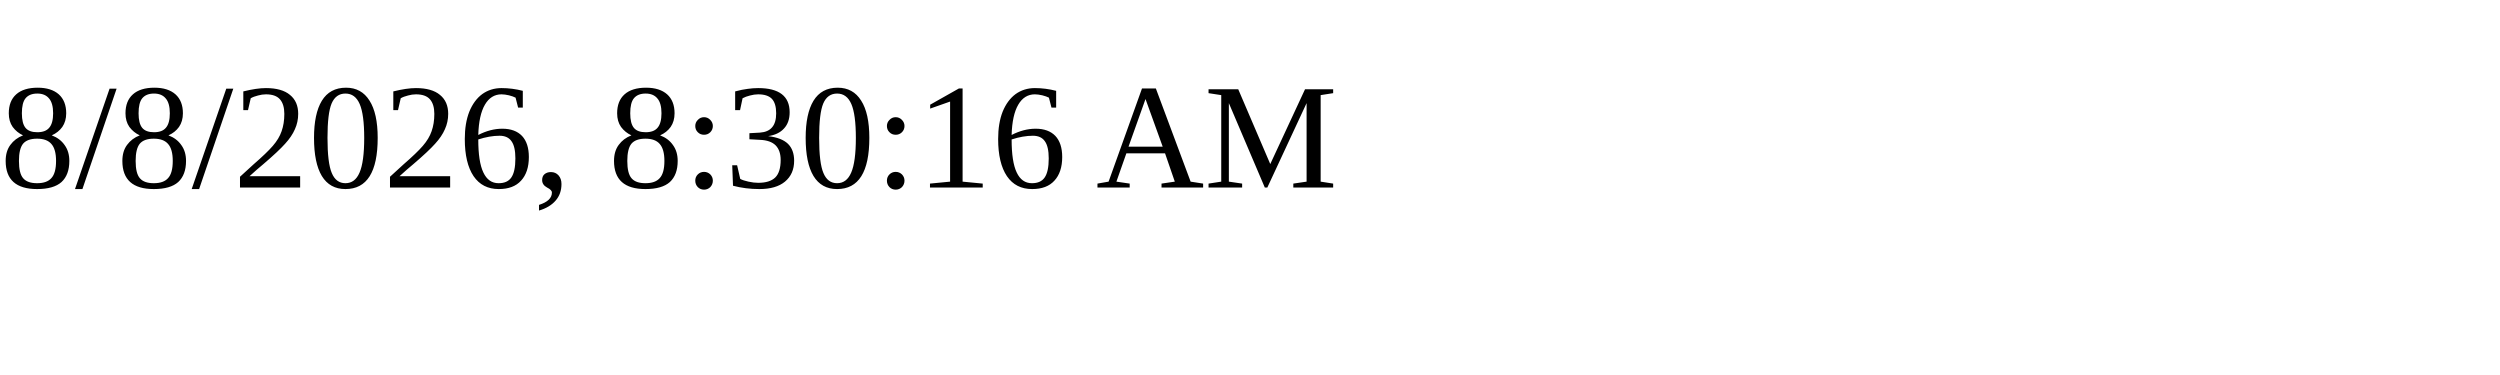
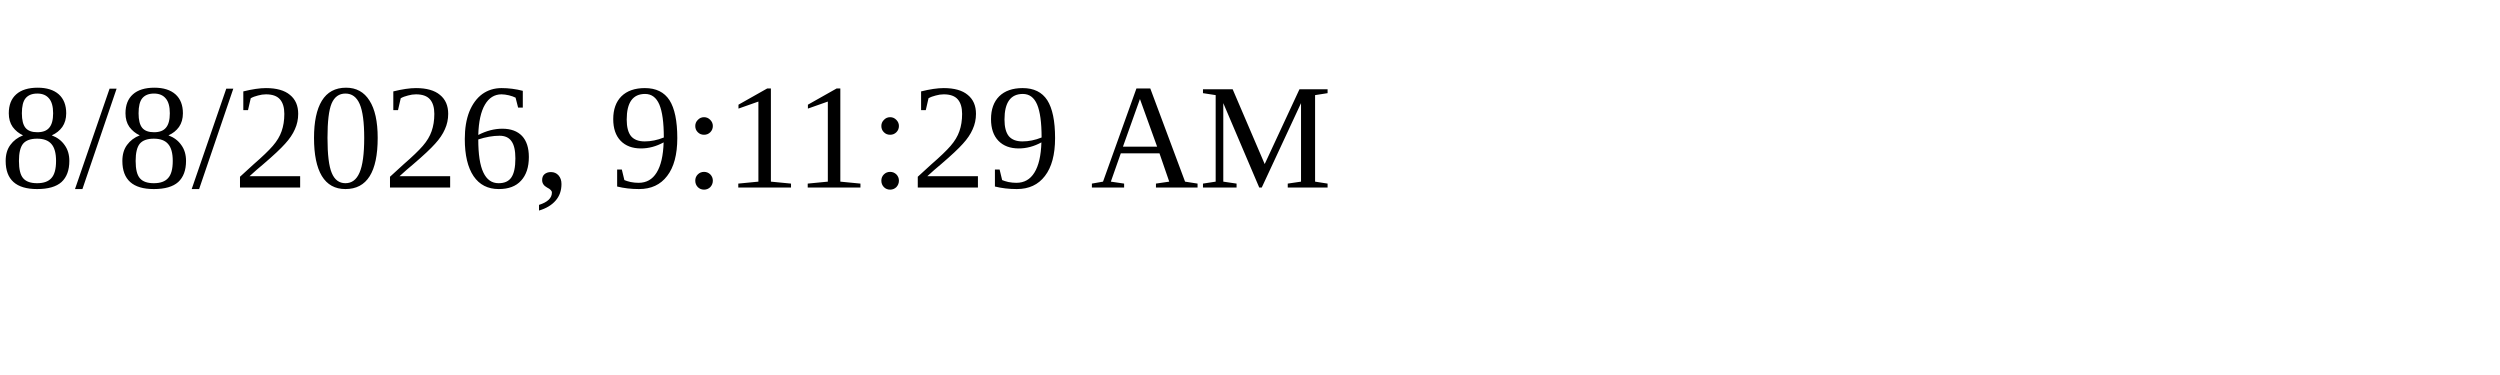
<svg xmlns="http://www.w3.org/2000/svg" height="30" width="200">
-   <text x="0" y="15">8/8/2026, 8:30:16 AM</text>
+   <text x="0" y="15">8/8/2026, 9:11:29 AM</text>
</svg>
